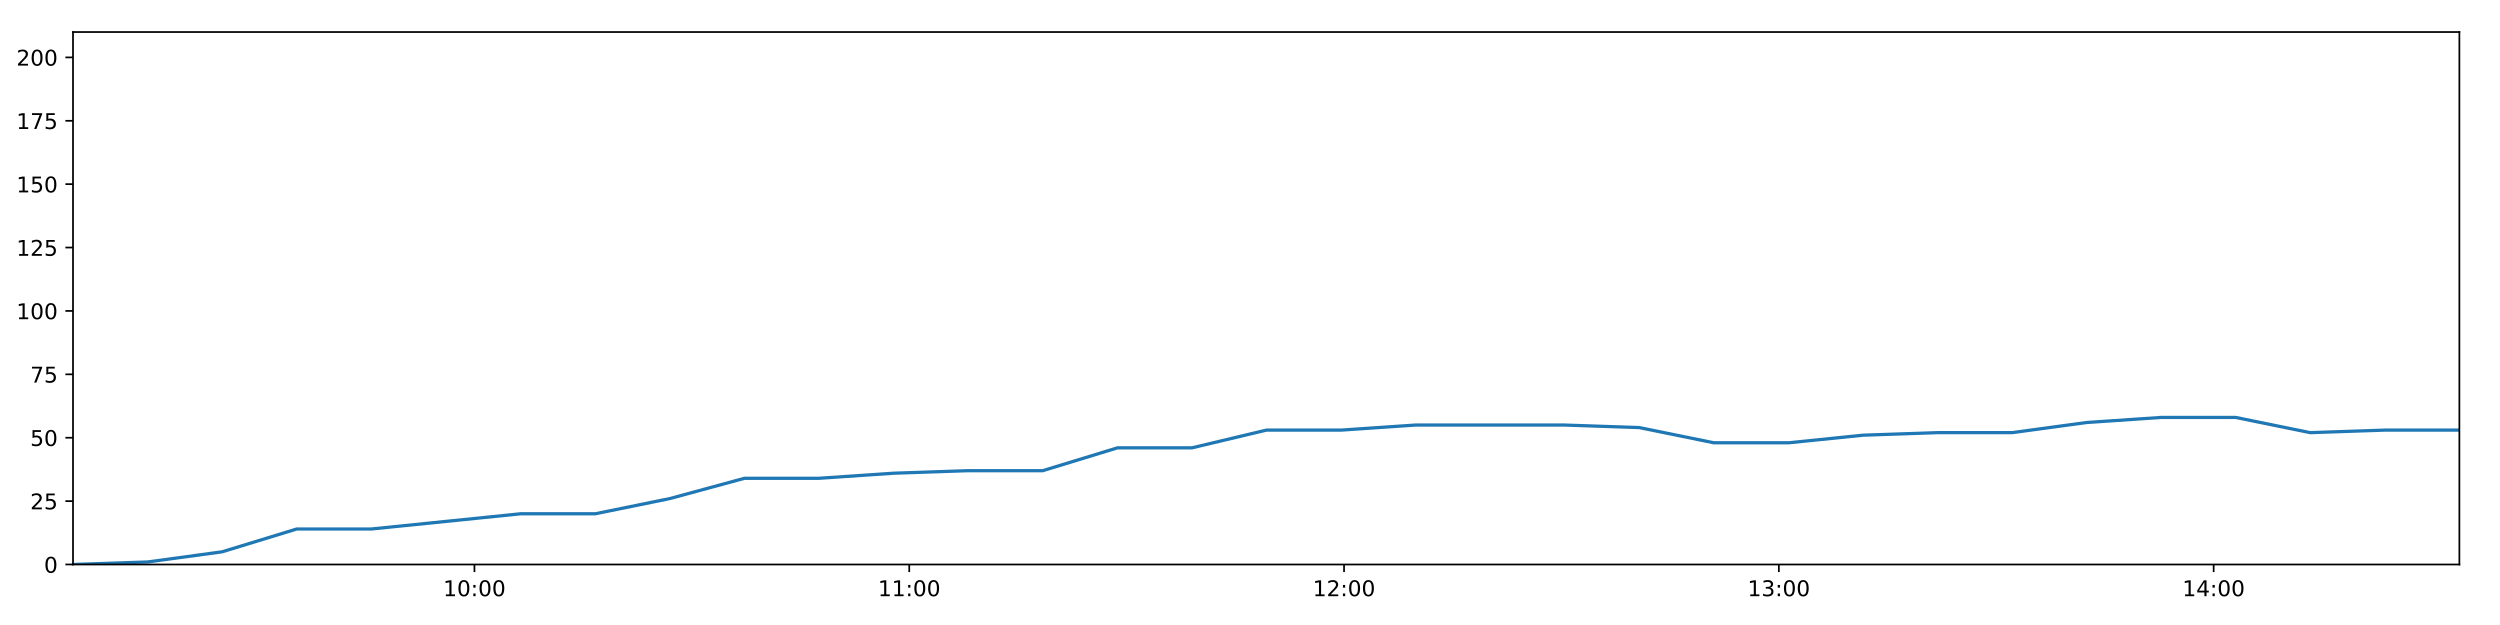
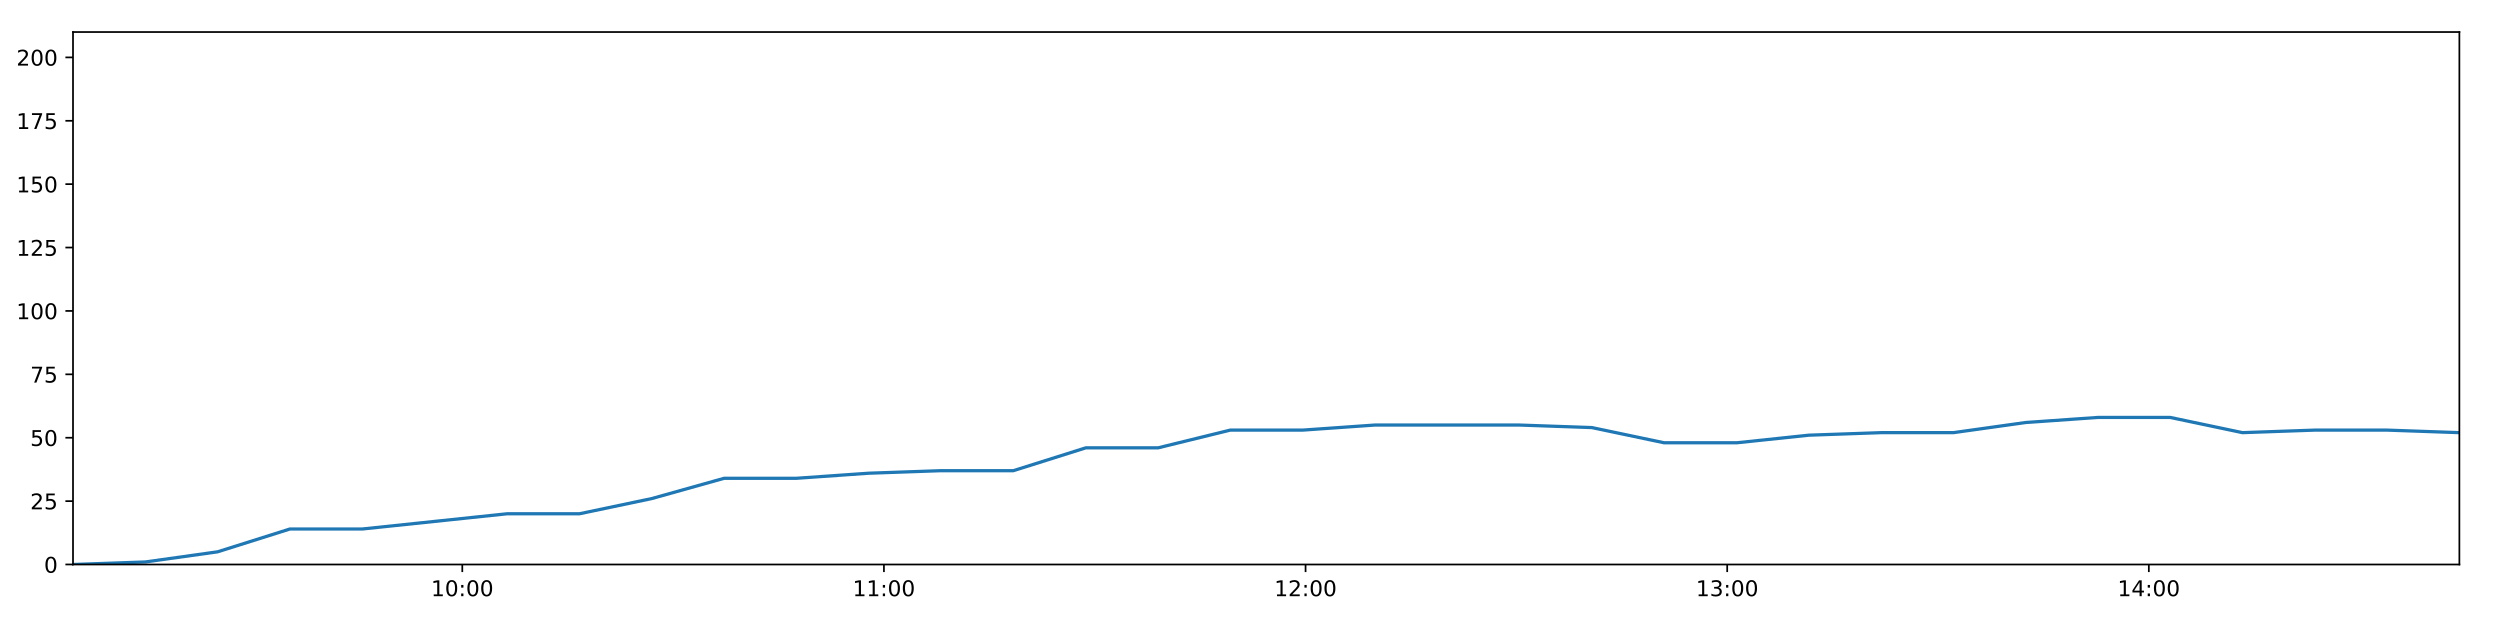
<svg xmlns="http://www.w3.org/2000/svg" xmlns:xlink="http://www.w3.org/1999/xlink" height="288pt" version="1.1" viewBox="0 0 1152 288" width="1152pt">
  <defs>
    <style type="text/css">
*{stroke-linecap:butt;stroke-linejoin:round;}
  </style>
  </defs>
  <g id="figure_1">
    <g id="patch_1">
      <path d="M 0 288  L 1152 288  L 1152 0  L 0 0  z " style="fill:#ffffff;" />
    </g>
    <g id="axes_1">
      <g id="patch_2">
        <path d="M 33.64 260.12  L 1133.28 260.12  L 1133.28 14.76  L 33.64 14.76  z " style="fill:#ffffff;" />
      </g>
      <g id="matplotlib.axis_1">
        <g id="xtick_1">
          <g id="line2d_1">
            <defs>
-               <path d="M 0 0  L 0 3.5  " id="me2f2d1af5b" style="stroke:#000000;stroke-width:0.8;" />
-             </defs>
-             <g>
-               <use style="stroke:#000000;stroke-width:0.8;" x="218.627" xlink:href="#me2f2d1af5b" y="260.12" />
+               <path d="M 0 0  L 0 3.5  " id="m23f678421d" style="stroke:#000000;stroke-width:0.8;" />
+             </defs>
+             <g>
+               <use style="stroke:#000000;stroke-width:0.8;" x="213.025" xlink:href="#m23f678421d" y="260.12" />
            </g>
          </g>
          <g id="text_1">
            <defs>
              <path d="M 12.406 8.297  L 28.516 8.297  L 28.516 63.922  L 10.984 60.406  L 10.984 69.391  L 28.422 72.906  L 38.281 72.906  L 38.281 8.297  L 54.391 8.297  L 54.391 0  L 12.406 0  z " id="DejaVuSans-49" />
              <path d="M 31.781 66.406  Q 24.172 66.406 20.328 58.906  Q 16.5 51.422 16.5 36.375  Q 16.5 21.391 20.328 13.891  Q 24.172 6.391 31.781 6.391  Q 39.453 6.391 43.281 13.891  Q 47.125 21.391 47.125 36.375  Q 47.125 51.422 43.281 58.906  Q 39.453 66.406 31.781 66.406  z M 31.781 74.219  Q 44.047 74.219 50.516 64.516  Q 56.984 54.828 56.984 36.375  Q 56.984 17.969 50.516 8.266  Q 44.047 -1.422 31.781 -1.422  Q 19.531 -1.422 13.062 8.266  Q 6.594 17.969 6.594 36.375  Q 6.594 54.828 13.062 64.516  Q 19.531 74.219 31.781 74.219  z " id="DejaVuSans-48" />
              <path d="M 11.719 12.406  L 22.016 12.406  L 22.016 0  L 11.719 0  z M 11.719 51.703  L 22.016 51.703  L 22.016 39.312  L 11.719 39.312  z " id="DejaVuSans-58" />
            </defs>
-             <g transform="translate(204.2174 274.7184)scale(0.1 -0.1)">
+             <g transform="translate(198.6157 274.7184)scale(0.1 -0.1)">
              <use xlink:href="#DejaVuSans-49" />
              <use x="63.623" xlink:href="#DejaVuSans-48" />
              <use x="127.246" xlink:href="#DejaVuSans-58" />
              <use x="160.938" xlink:href="#DejaVuSans-48" />
              <use x="224.561" xlink:href="#DejaVuSans-48" />
            </g>
          </g>
        </g>
        <g id="xtick_2">
          <g id="line2d_2">
            <g>
-               <use style="stroke:#000000;stroke-width:0.8;" x="418.983" xlink:href="#me2f2d1af5b" y="260.12" />
+               <use style="stroke:#000000;stroke-width:0.8;" x="407.314" xlink:href="#m23f678421d" y="260.12" />
            </g>
          </g>
          <g id="text_2">
-             <g transform="translate(404.5736 274.7184)scale(0.1 -0.1)">
+             <g transform="translate(392.9047 274.7184)scale(0.1 -0.1)">
              <use xlink:href="#DejaVuSans-49" />
              <use x="63.623" xlink:href="#DejaVuSans-49" />
              <use x="127.246" xlink:href="#DejaVuSans-58" />
              <use x="160.938" xlink:href="#DejaVuSans-48" />
              <use x="224.561" xlink:href="#DejaVuSans-48" />
            </g>
          </g>
        </g>
        <g id="xtick_3">
          <g id="line2d_3">
            <g>
-               <use style="stroke:#000000;stroke-width:0.8;" x="619.339" xlink:href="#me2f2d1af5b" y="260.12" />
+               <use style="stroke:#000000;stroke-width:0.8;" x="601.603" xlink:href="#m23f678421d" y="260.12" />
            </g>
          </g>
          <g id="text_3">
            <defs>
              <path d="M 19.188 8.297  L 53.609 8.297  L 53.609 0  L 7.328 0  L 7.328 8.297  Q 12.938 14.109 22.625 23.891  Q 32.328 33.688 34.812 36.531  Q 39.547 41.844 41.422 45.531  Q 43.312 49.219 43.312 52.781  Q 43.312 58.594 39.234 62.25  Q 35.156 65.922 28.609 65.922  Q 23.969 65.922 18.812 64.312  Q 13.672 62.703 7.812 59.422  L 7.812 69.391  Q 13.766 71.781 18.938 73  Q 24.125 74.219 28.422 74.219  Q 39.75 74.219 46.484 68.547  Q 53.219 62.891 53.219 53.422  Q 53.219 48.922 51.531 44.891  Q 49.859 40.875 45.406 35.406  Q 44.188 33.984 37.641 27.219  Q 31.109 20.453 19.188 8.297  z " id="DejaVuSans-50" />
            </defs>
-             <g transform="translate(604.9297 274.7184)scale(0.1 -0.1)">
+             <g transform="translate(587.1937 274.7184)scale(0.1 -0.1)">
              <use xlink:href="#DejaVuSans-49" />
              <use x="63.623" xlink:href="#DejaVuSans-50" />
              <use x="127.246" xlink:href="#DejaVuSans-58" />
              <use x="160.938" xlink:href="#DejaVuSans-48" />
              <use x="224.561" xlink:href="#DejaVuSans-48" />
            </g>
          </g>
        </g>
        <g id="xtick_4">
          <g id="line2d_4">
            <g>
-               <use style="stroke:#000000;stroke-width:0.8;" x="819.695" xlink:href="#me2f2d1af5b" y="260.12" />
+               <use style="stroke:#000000;stroke-width:0.8;" x="795.892" xlink:href="#m23f678421d" y="260.12" />
            </g>
          </g>
          <g id="text_4">
            <defs>
              <path d="M 40.578 39.312  Q 47.656 37.797 51.625 33  Q 55.609 28.219 55.609 21.188  Q 55.609 10.406 48.188 4.484  Q 40.766 -1.422 27.094 -1.422  Q 22.516 -1.422 17.656 -0.516  Q 12.797 0.391 7.625 2.203  L 7.625 11.719  Q 11.719 9.328 16.594 8.109  Q 21.484 6.891 26.812 6.891  Q 36.078 6.891 40.938 10.547  Q 45.797 14.203 45.797 21.188  Q 45.797 27.641 41.281 31.266  Q 36.766 34.906 28.719 34.906  L 20.219 34.906  L 20.219 43.016  L 29.109 43.016  Q 36.375 43.016 40.234 45.922  Q 44.094 48.828 44.094 54.297  Q 44.094 59.906 40.109 62.906  Q 36.141 65.922 28.719 65.922  Q 24.656 65.922 20.016 65.031  Q 15.375 64.156 9.812 62.312  L 9.812 71.094  Q 15.438 72.656 20.344 73.438  Q 25.25 74.219 29.594 74.219  Q 40.828 74.219 47.359 69.109  Q 53.906 64.016 53.906 55.328  Q 53.906 49.266 50.438 45.094  Q 46.969 40.922 40.578 39.312  z " id="DejaVuSans-51" />
            </defs>
-             <g transform="translate(805.2858 274.7184)scale(0.1 -0.1)">
+             <g transform="translate(781.4826 274.7184)scale(0.1 -0.1)">
              <use xlink:href="#DejaVuSans-49" />
              <use x="63.623" xlink:href="#DejaVuSans-51" />
              <use x="127.246" xlink:href="#DejaVuSans-58" />
              <use x="160.938" xlink:href="#DejaVuSans-48" />
              <use x="224.561" xlink:href="#DejaVuSans-48" />
            </g>
          </g>
        </g>
        <g id="xtick_5">
          <g id="line2d_5">
            <g>
-               <use style="stroke:#000000;stroke-width:0.8;" x="1020.051" xlink:href="#me2f2d1af5b" y="260.12" />
+               <use style="stroke:#000000;stroke-width:0.8;" x="990.181" xlink:href="#m23f678421d" y="260.12" />
            </g>
          </g>
          <g id="text_5">
            <defs>
              <path d="M 37.797 64.312  L 12.891 25.391  L 37.797 25.391  z M 35.203 72.906  L 47.609 72.906  L 47.609 25.391  L 58.016 25.391  L 58.016 17.188  L 47.609 17.188  L 47.609 0  L 37.797 0  L 37.797 17.188  L 4.891 17.188  L 4.891 26.703  z " id="DejaVuSans-52" />
            </defs>
-             <g transform="translate(1005.642 274.7184)scale(0.1 -0.1)">
+             <g transform="translate(975.7716 274.7184)scale(0.1 -0.1)">
              <use xlink:href="#DejaVuSans-49" />
              <use x="63.623" xlink:href="#DejaVuSans-52" />
              <use x="127.246" xlink:href="#DejaVuSans-58" />
              <use x="160.938" xlink:href="#DejaVuSans-48" />
              <use x="224.561" xlink:href="#DejaVuSans-48" />
            </g>
          </g>
        </g>
      </g>
      <g id="matplotlib.axis_2">
        <g id="ytick_1">
          <g id="line2d_6">
            <defs>
-               <path d="M 0 0  L -3.5 0  " id="m77283af2be" style="stroke:#000000;stroke-width:0.8;" />
-             </defs>
-             <g>
-               <use style="stroke:#000000;stroke-width:0.8;" x="33.64" xlink:href="#m77283af2be" y="260.12" />
+               <path d="M 0 0  L -3.5 0  " id="m3abfb2ad52" style="stroke:#000000;stroke-width:0.8;" />
+             </defs>
+             <g>
+               <use style="stroke:#000000;stroke-width:0.8;" x="33.64" xlink:href="#m3abfb2ad52" y="260.12" />
            </g>
          </g>
          <g id="text_6">
            <g transform="translate(20.2775 263.9192)scale(0.1 -0.1)">
              <use xlink:href="#DejaVuSans-48" />
            </g>
          </g>
        </g>
        <g id="ytick_2">
          <g id="line2d_7">
            <g>
-               <use style="stroke:#000000;stroke-width:0.8;" x="33.64" xlink:href="#m77283af2be" y="230.91" />
+               <use style="stroke:#000000;stroke-width:0.8;" x="33.64" xlink:href="#m3abfb2ad52" y="230.91" />
            </g>
          </g>
          <g id="text_7">
            <defs>
              <path d="M 10.797 72.906  L 49.516 72.906  L 49.516 64.594  L 19.828 64.594  L 19.828 46.734  Q 21.969 47.469 24.109 47.828  Q 26.266 48.188 28.422 48.188  Q 40.625 48.188 47.75 41.5  Q 54.891 34.812 54.891 23.391  Q 54.891 11.625 47.562 5.094  Q 40.234 -1.422 26.906 -1.422  Q 22.312 -1.422 17.547 -0.641  Q 12.797 0.141 7.719 1.703  L 7.719 11.625  Q 12.109 9.234 16.797 8.062  Q 21.484 6.891 26.703 6.891  Q 35.156 6.891 40.078 11.328  Q 45.016 15.766 45.016 23.391  Q 45.016 31 40.078 35.438  Q 35.156 39.891 26.703 39.891  Q 22.75 39.891 18.812 39.016  Q 14.891 38.141 10.797 36.281  z " id="DejaVuSans-53" />
            </defs>
            <g transform="translate(13.915 234.7097)scale(0.1 -0.1)">
              <use xlink:href="#DejaVuSans-50" />
              <use x="63.623" xlink:href="#DejaVuSans-53" />
            </g>
          </g>
        </g>
        <g id="ytick_3">
          <g id="line2d_8">
            <g>
-               <use style="stroke:#000000;stroke-width:0.8;" x="33.64" xlink:href="#m77283af2be" y="201.701" />
+               <use style="stroke:#000000;stroke-width:0.8;" x="33.64" xlink:href="#m3abfb2ad52" y="201.701" />
            </g>
          </g>
          <g id="text_8">
            <g transform="translate(13.915 205.5002)scale(0.1 -0.1)">
              <use xlink:href="#DejaVuSans-53" />
              <use x="63.623" xlink:href="#DejaVuSans-48" />
            </g>
          </g>
        </g>
        <g id="ytick_4">
          <g id="line2d_9">
            <g>
-               <use style="stroke:#000000;stroke-width:0.8;" x="33.64" xlink:href="#m77283af2be" y="172.491" />
+               <use style="stroke:#000000;stroke-width:0.8;" x="33.64" xlink:href="#m3abfb2ad52" y="172.491" />
            </g>
          </g>
          <g id="text_9">
            <defs>
              <path d="M 8.203 72.906  L 55.078 72.906  L 55.078 68.703  L 28.609 0  L 18.312 0  L 43.219 64.594  L 8.203 64.594  z " id="DejaVuSans-55" />
            </defs>
            <g transform="translate(13.915 176.2906)scale(0.1 -0.1)">
              <use xlink:href="#DejaVuSans-55" />
              <use x="63.623" xlink:href="#DejaVuSans-53" />
            </g>
          </g>
        </g>
        <g id="ytick_5">
          <g id="line2d_10">
            <g>
-               <use style="stroke:#000000;stroke-width:0.8;" x="33.64" xlink:href="#m77283af2be" y="143.282" />
+               <use style="stroke:#000000;stroke-width:0.8;" x="33.64" xlink:href="#m3abfb2ad52" y="143.282" />
            </g>
          </g>
          <g id="text_10">
            <g transform="translate(7.5525 147.0811)scale(0.1 -0.1)">
              <use xlink:href="#DejaVuSans-49" />
              <use x="63.623" xlink:href="#DejaVuSans-48" />
              <use x="127.246" xlink:href="#DejaVuSans-48" />
            </g>
          </g>
        </g>
        <g id="ytick_6">
          <g id="line2d_11">
            <g>
-               <use style="stroke:#000000;stroke-width:0.8;" x="33.64" xlink:href="#m77283af2be" y="114.072" />
+               <use style="stroke:#000000;stroke-width:0.8;" x="33.64" xlink:href="#m3abfb2ad52" y="114.072" />
            </g>
          </g>
          <g id="text_11">
            <g transform="translate(7.5525 117.8716)scale(0.1 -0.1)">
              <use xlink:href="#DejaVuSans-49" />
              <use x="63.623" xlink:href="#DejaVuSans-50" />
              <use x="127.246" xlink:href="#DejaVuSans-53" />
            </g>
          </g>
        </g>
        <g id="ytick_7">
          <g id="line2d_12">
            <g>
-               <use style="stroke:#000000;stroke-width:0.8;" x="33.64" xlink:href="#m77283af2be" y="84.863" />
+               <use style="stroke:#000000;stroke-width:0.8;" x="33.64" xlink:href="#m3abfb2ad52" y="84.863" />
            </g>
          </g>
          <g id="text_12">
            <g transform="translate(7.5525 88.66208)scale(0.1 -0.1)">
              <use xlink:href="#DejaVuSans-49" />
              <use x="63.623" xlink:href="#DejaVuSans-53" />
              <use x="127.246" xlink:href="#DejaVuSans-48" />
            </g>
          </g>
        </g>
        <g id="ytick_8">
          <g id="line2d_13">
            <g>
-               <use style="stroke:#000000;stroke-width:0.8;" x="33.64" xlink:href="#m77283af2be" y="55.653" />
+               <use style="stroke:#000000;stroke-width:0.8;" x="33.64" xlink:href="#m3abfb2ad52" y="55.653" />
            </g>
          </g>
          <g id="text_13">
            <g transform="translate(7.5525 59.45255)scale(0.1 -0.1)">
              <use xlink:href="#DejaVuSans-49" />
              <use x="63.623" xlink:href="#DejaVuSans-55" />
              <use x="127.246" xlink:href="#DejaVuSans-53" />
            </g>
          </g>
        </g>
        <g id="ytick_9">
          <g id="line2d_14">
            <g>
-               <use style="stroke:#000000;stroke-width:0.8;" x="33.64" xlink:href="#m77283af2be" y="26.444" />
+               <use style="stroke:#000000;stroke-width:0.8;" x="33.64" xlink:href="#m3abfb2ad52" y="26.444" />
            </g>
          </g>
          <g id="text_14">
            <g transform="translate(7.5525 30.24303)scale(0.1 -0.1)">
              <use xlink:href="#DejaVuSans-50" />
              <use x="63.623" xlink:href="#DejaVuSans-48" />
              <use x="127.246" xlink:href="#DejaVuSans-48" />
            </g>
          </g>
        </g>
      </g>
      <g id="line2d_15">
-         <path clip-path="url(#p0251d9e700)" d="M 33.64 260.12  L 67.986 258.952  L 102.333 254.278  L 136.712 243.763  L 171.099 243.763  L 205.489 240.258  L 239.865 236.752  L 274.257 236.752  L 308.644 229.742  L 343.036 220.395  L 377.389 220.395  L 411.727 218.058  L 446.069 216.89  L 480.487 216.89  L 514.877 206.374  L 549.226 206.374  L 583.561 198.196  L 617.935 198.196  L 652.274 195.859  L 686.584 195.859  L 720.922 195.859  L 755.386 197.027  L 789.736 204.038  L 824.182 204.038  L 858.507 200.533  L 892.85 199.364  L 927.192 199.364  L 961.534 194.691  L 995.878 192.354  L 1030.212 192.354  L 1064.55 199.364  L 1098.897 198.196  L 1133.28 198.196  " style="fill:none;stroke:#1f77b4;stroke-linecap:square;stroke-width:1.5;" />
+         <path clip-path="url(#p44014c1a7f)" d="M 33.64 260.12  L 66.946 258.952  L 100.253 254.278  L 133.591 243.763  L 166.937 243.763  L 200.285 240.258  L 233.62 236.752  L 266.971 236.752  L 300.317 229.742  L 333.667 220.395  L 366.98 220.395  L 400.278 218.058  L 433.58 216.89  L 466.956 216.89  L 500.304 206.374  L 533.613 206.374  L 566.909 198.196  L 600.242 198.196  L 633.54 195.859  L 666.812 195.859  L 700.11 195.859  L 733.531 197.027  L 766.84 204.038  L 800.243 204.038  L 833.528 200.533  L 866.832 199.364  L 900.133 199.364  L 933.436 194.691  L 966.74 192.354  L 1000.034 192.354  L 1033.332 199.364  L 1066.639 198.196  L 1099.981 198.196  L 1133.28 199.364  " style="fill:none;stroke:#1f77b4;stroke-linecap:square;stroke-width:1.5;" />
      </g>
      <g id="patch_3">
        <path d="M 33.64 260.12  L 33.64 14.76  " style="fill:none;stroke:#000000;stroke-linecap:square;stroke-linejoin:miter;stroke-width:0.8;" />
      </g>
      <g id="patch_4">
        <path d="M 1133.28 260.12  L 1133.28 14.76  " style="fill:none;stroke:#000000;stroke-linecap:square;stroke-linejoin:miter;stroke-width:0.8;" />
      </g>
      <g id="patch_5">
        <path d="M 33.64 260.12  L 1133.28 260.12  " style="fill:none;stroke:#000000;stroke-linecap:square;stroke-linejoin:miter;stroke-width:0.8;" />
      </g>
      <g id="patch_6">
        <path d="M 33.64 14.76  L 1133.28 14.76  " style="fill:none;stroke:#000000;stroke-linecap:square;stroke-linejoin:miter;stroke-width:0.8;" />
      </g>
    </g>
  </g>
  <defs>
-     <clipPath id="p0251d9e700">
+     <clipPath id="p44014c1a7f">
      <rect height="245.36" width="1099.64" x="33.64" y="14.76" />
    </clipPath>
  </defs>
</svg>
